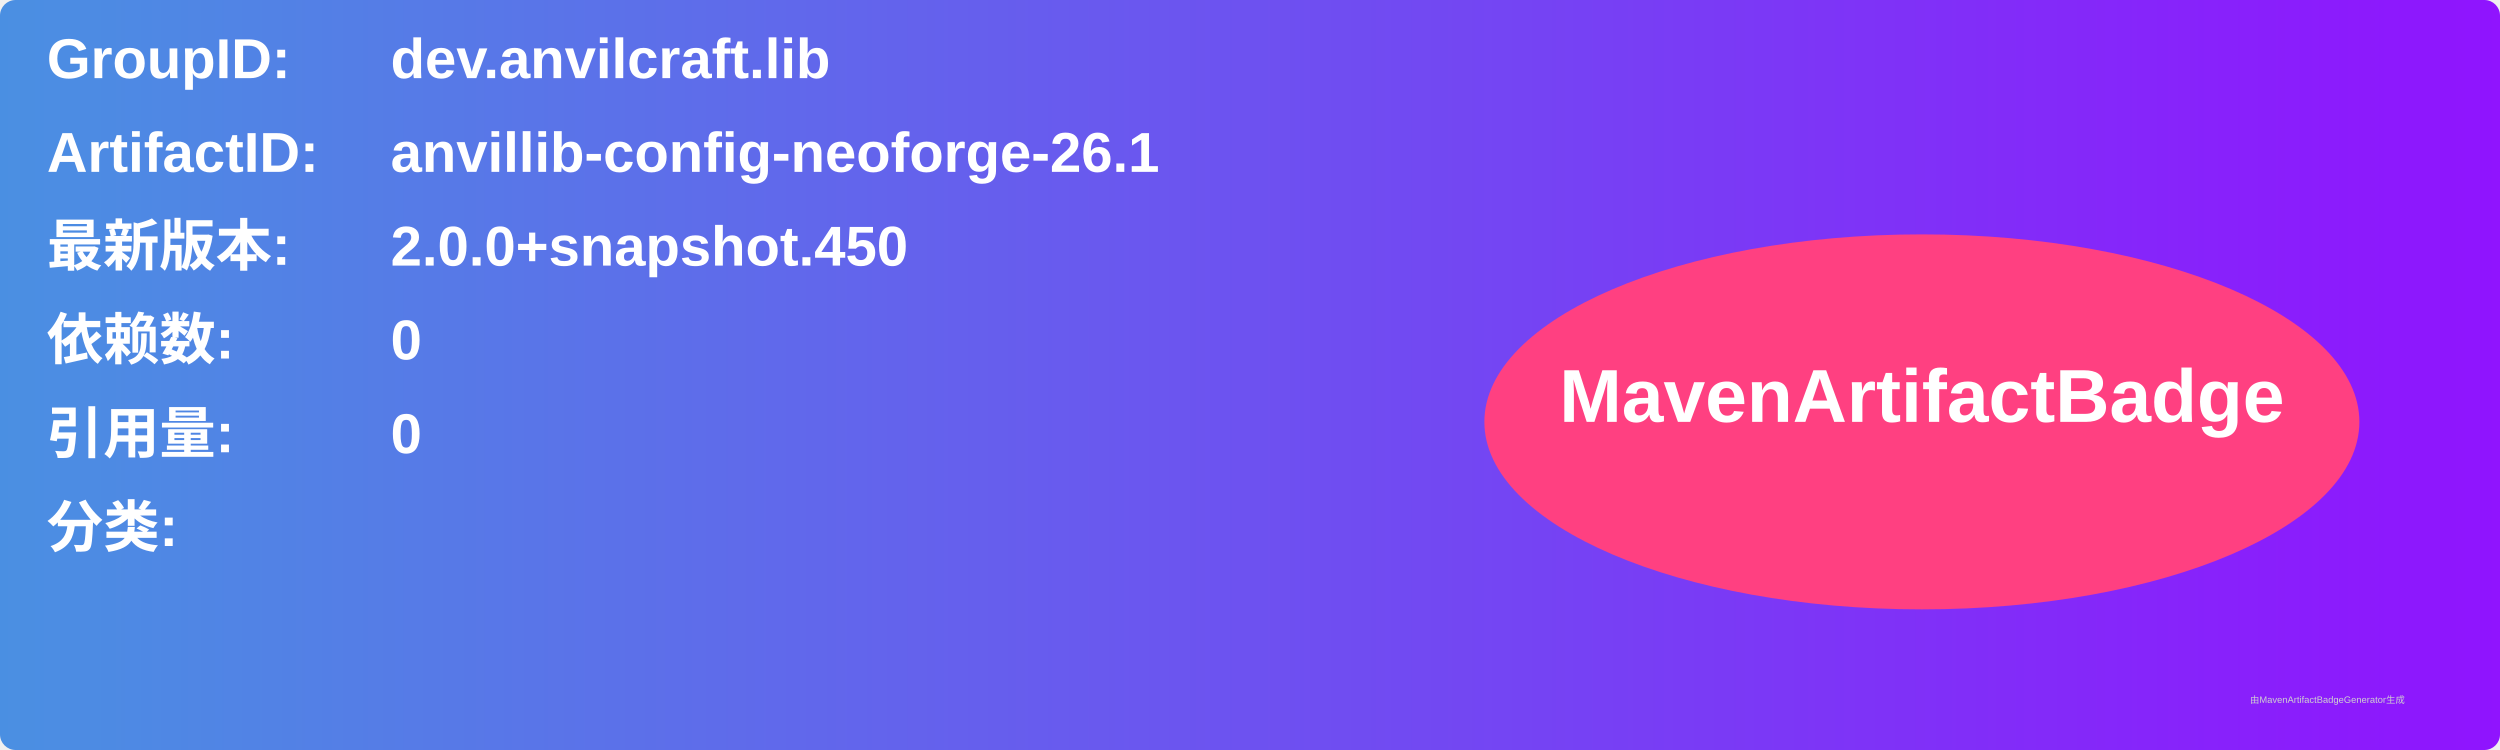
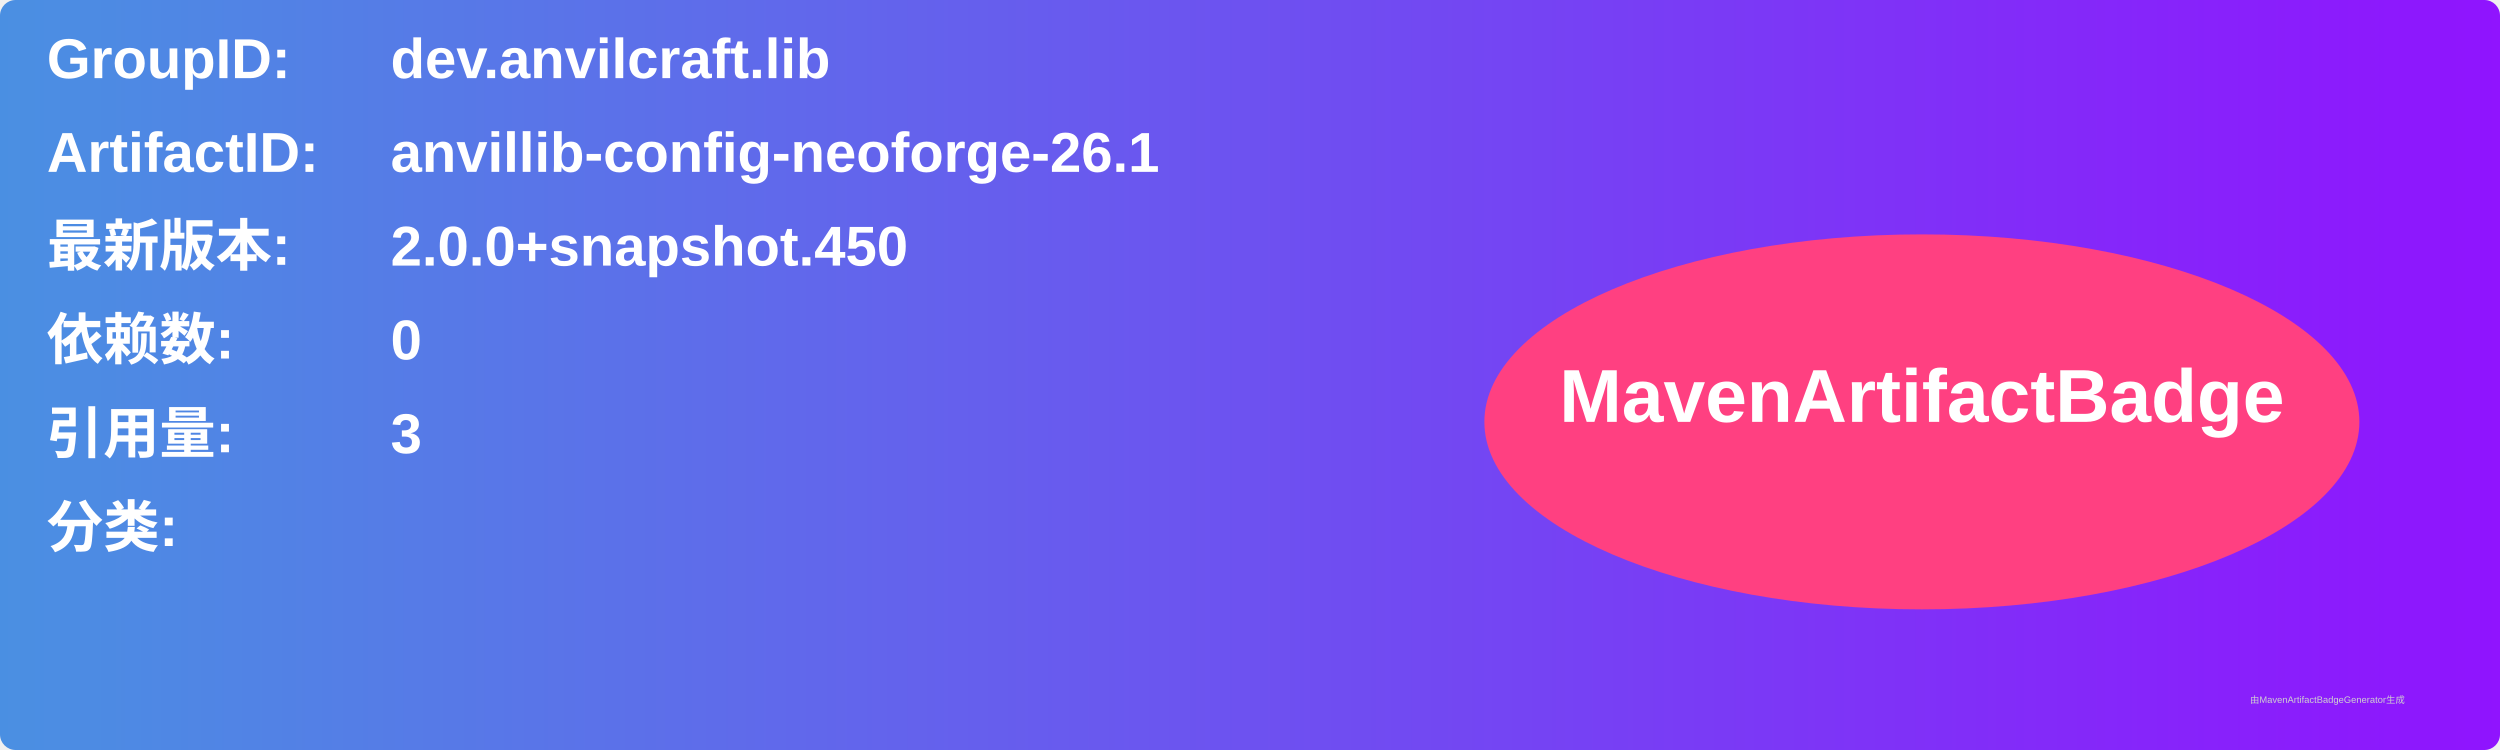
<svg xmlns="http://www.w3.org/2000/svg" width="800" height="240" viewBox="0 0 800 240">
  <linearGradient id="grad" x1="0%" y1="0%" x2="100%" y2="0%">
    <stop offset="0%" stop-color="#4a90e2" />
    <stop offset="100%" stop-color="#9013fe" />
  </linearGradient>
  <rect width="100%" height="100%" rx="5" ry="5" fill="url(#grad)" />
  <g transform="translate(15, 15)">
    <text x="0" y="10" font-family="Arial" font-size="18" fill="white" font-weight="bold" width="260">GroupID:</text>
    <text x="110" y="10" font-family="Arial" font-size="18" fill="white" font-weight="bold" width="460">dev.anvilcraft.lib</text>
    <text x="0" y="40" font-family="Arial" font-size="18" fill="white" font-weight="bold" width="260">ArtifactID:</text>
    <text x="110" y="40" font-family="Arial" font-size="18" fill="white" font-weight="bold" width="460">anvillib-config-neoforge-26.1</text>
    <text x="0" y="70" font-family="Arial" font-size="18" fill="white" font-weight="bold">最新版本:</text>
    <text x="110" y="70" font-family="Arial" font-size="18" fill="white" font-weight="bold">
      <tspan font-weight="bold">2.0.0+snapshot.450</tspan>
    </text>
    <text x="0" y="100" font-family="Arial" font-size="18" fill="white" font-weight="bold">依赖数: </text>
    <text x="110" y="100" font-family="Arial" font-size="18" fill="white">
      <tspan font-weight="bold">0</tspan>
    </text>
    <text x="0" y="130" font-family="Arial" font-size="18" fill="white" font-weight="bold">引用量: </text>
    <text x="110" y="130" font-family="Arial" font-size="18" fill="white">
-       <tspan font-weight="bold">0</tspan>
+       <tspan font-weight="bold">3</tspan>
    </text>
    <text x="0" y="160" font-family="Arial" font-size="18" fill="white" font-weight="bold">分类:</text>
    <text x="10" y="190" font-family="Arial" font-size="10" fill="white">
      <tspan font-weight="bold" />
    </text>
    <ellipse cx="600" cy="120" rx="140" ry="60" fill="#ff4081" />
    <text x="600" y="120" text-anchor="middle" font-family="Arial" font-size="24" fill="white" font-weight="bold">MavenArtifactBadge</text>
  </g>
  <text x="720" y="225" font-family="Arial" font-size="3" fill="#d0d0d0">由MavenArtifactBadgeGenerator生成</text>
</svg>
